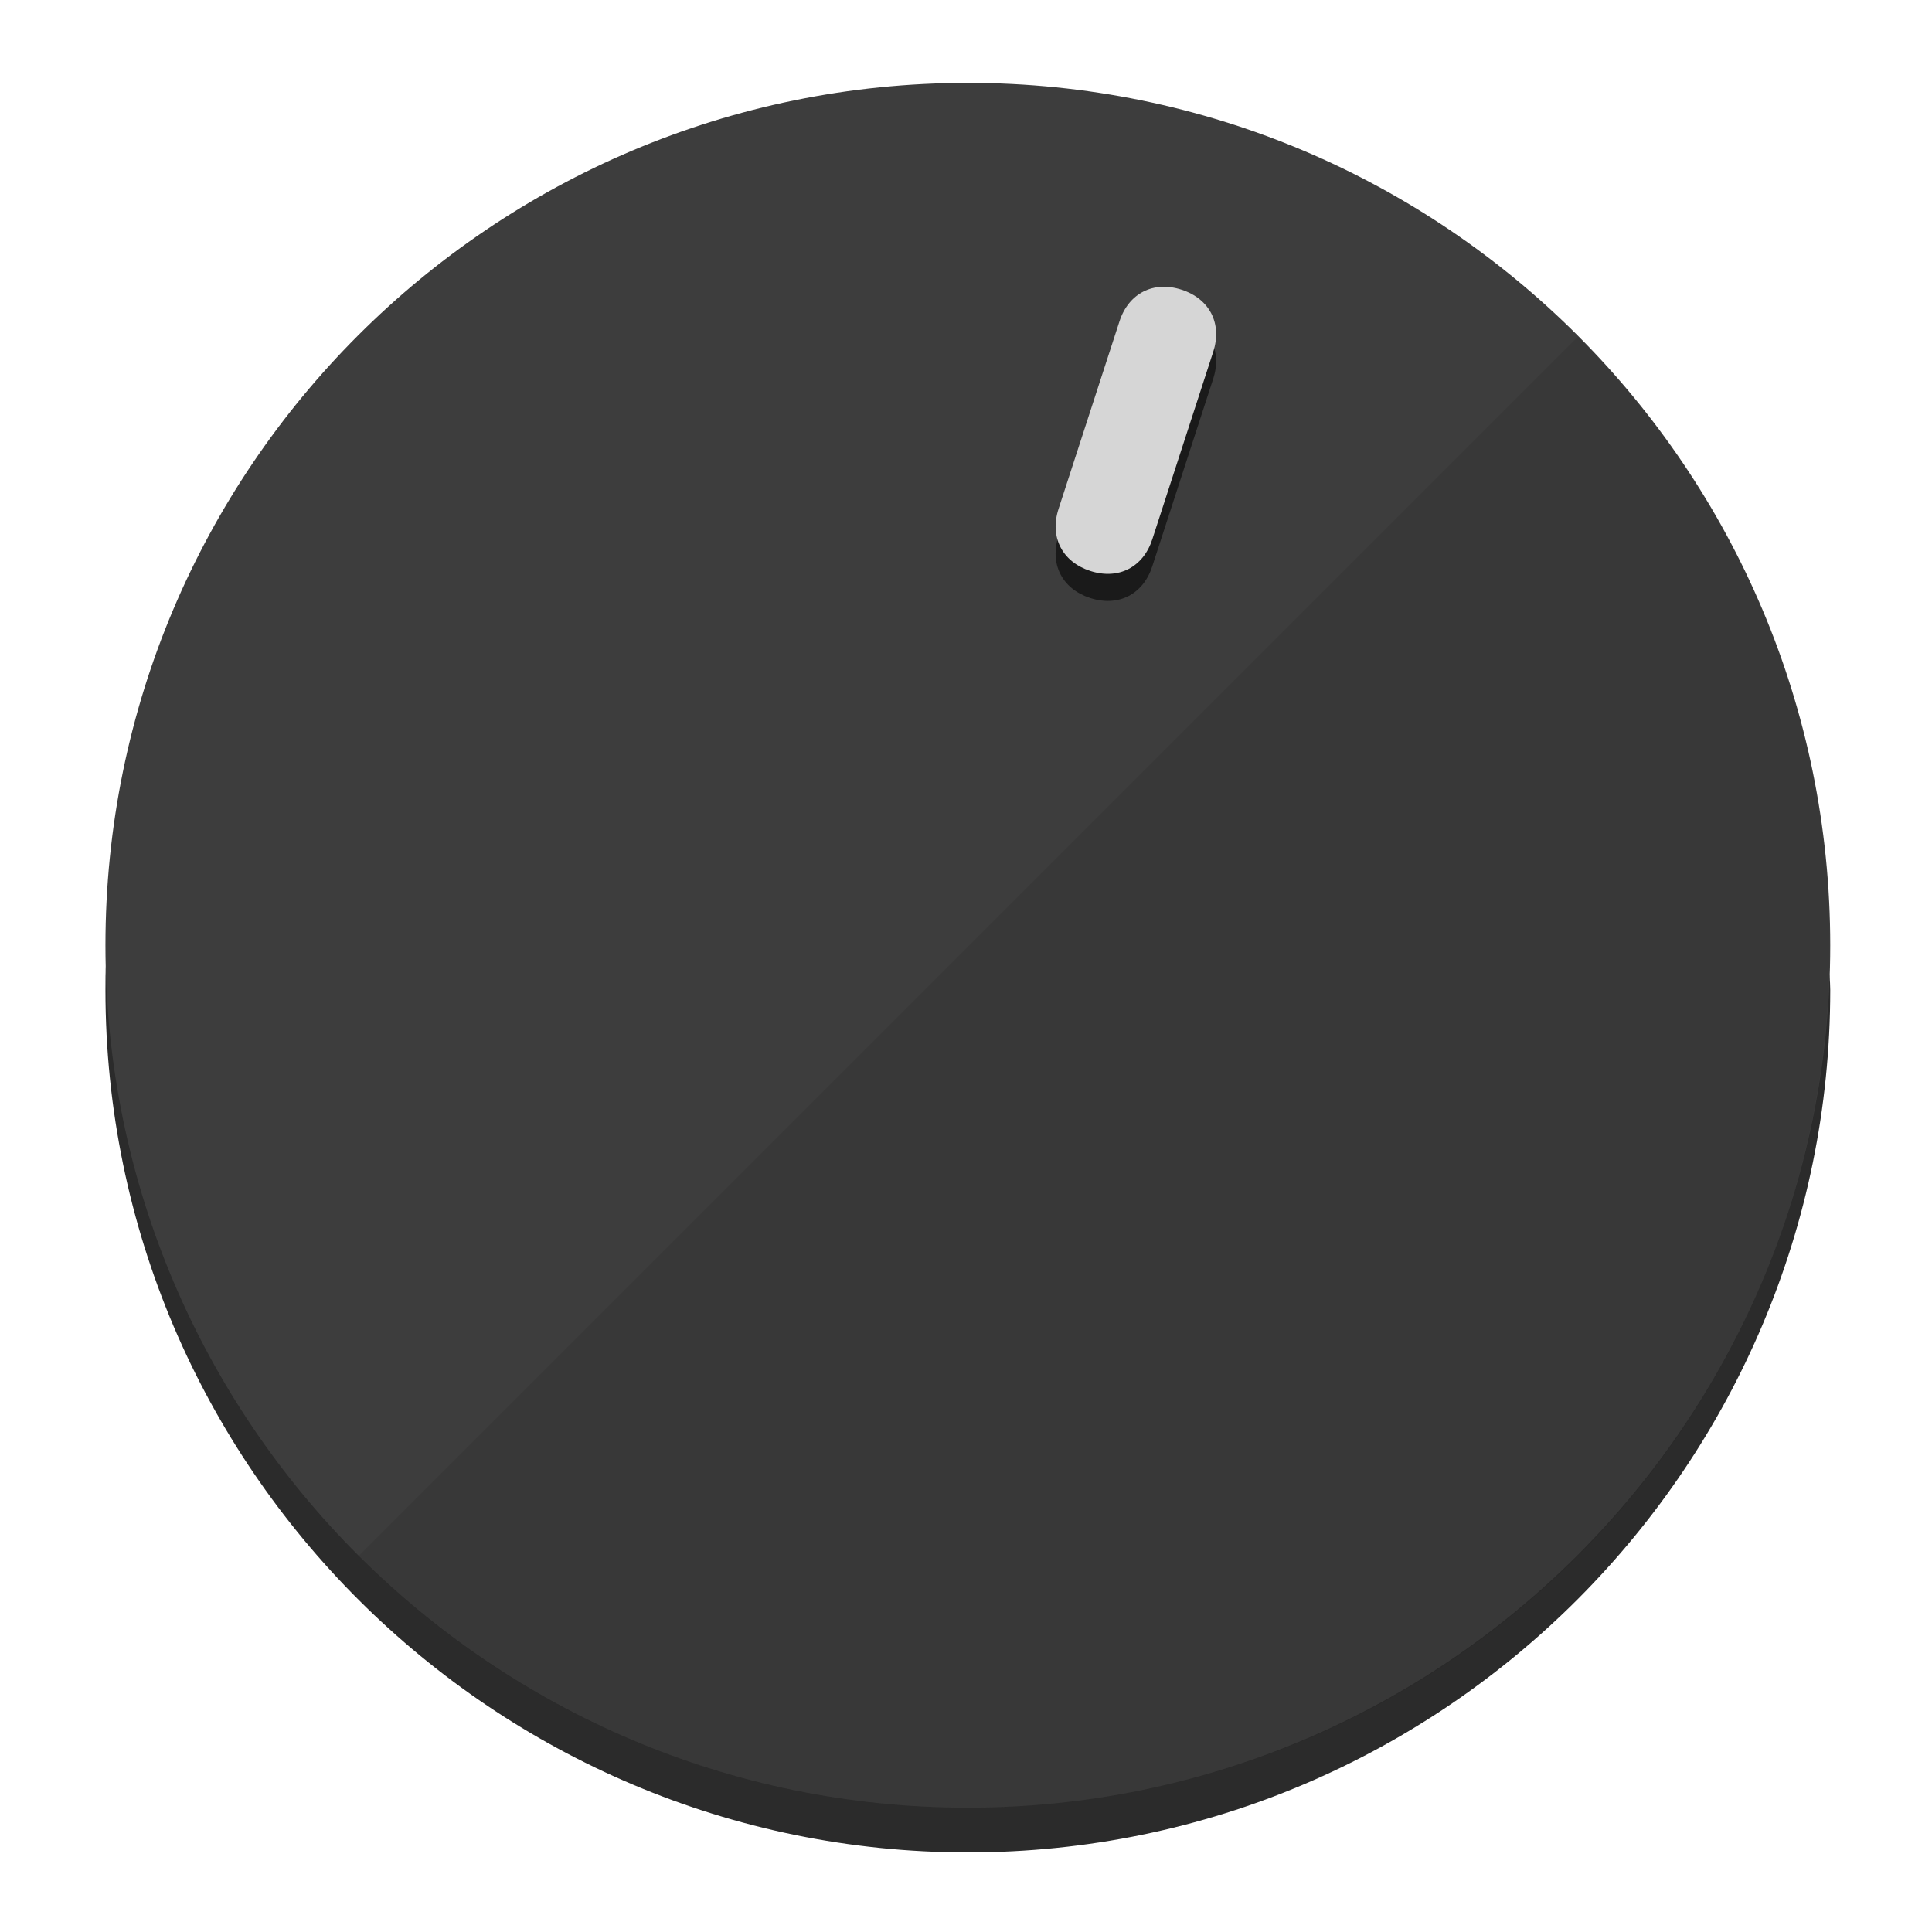
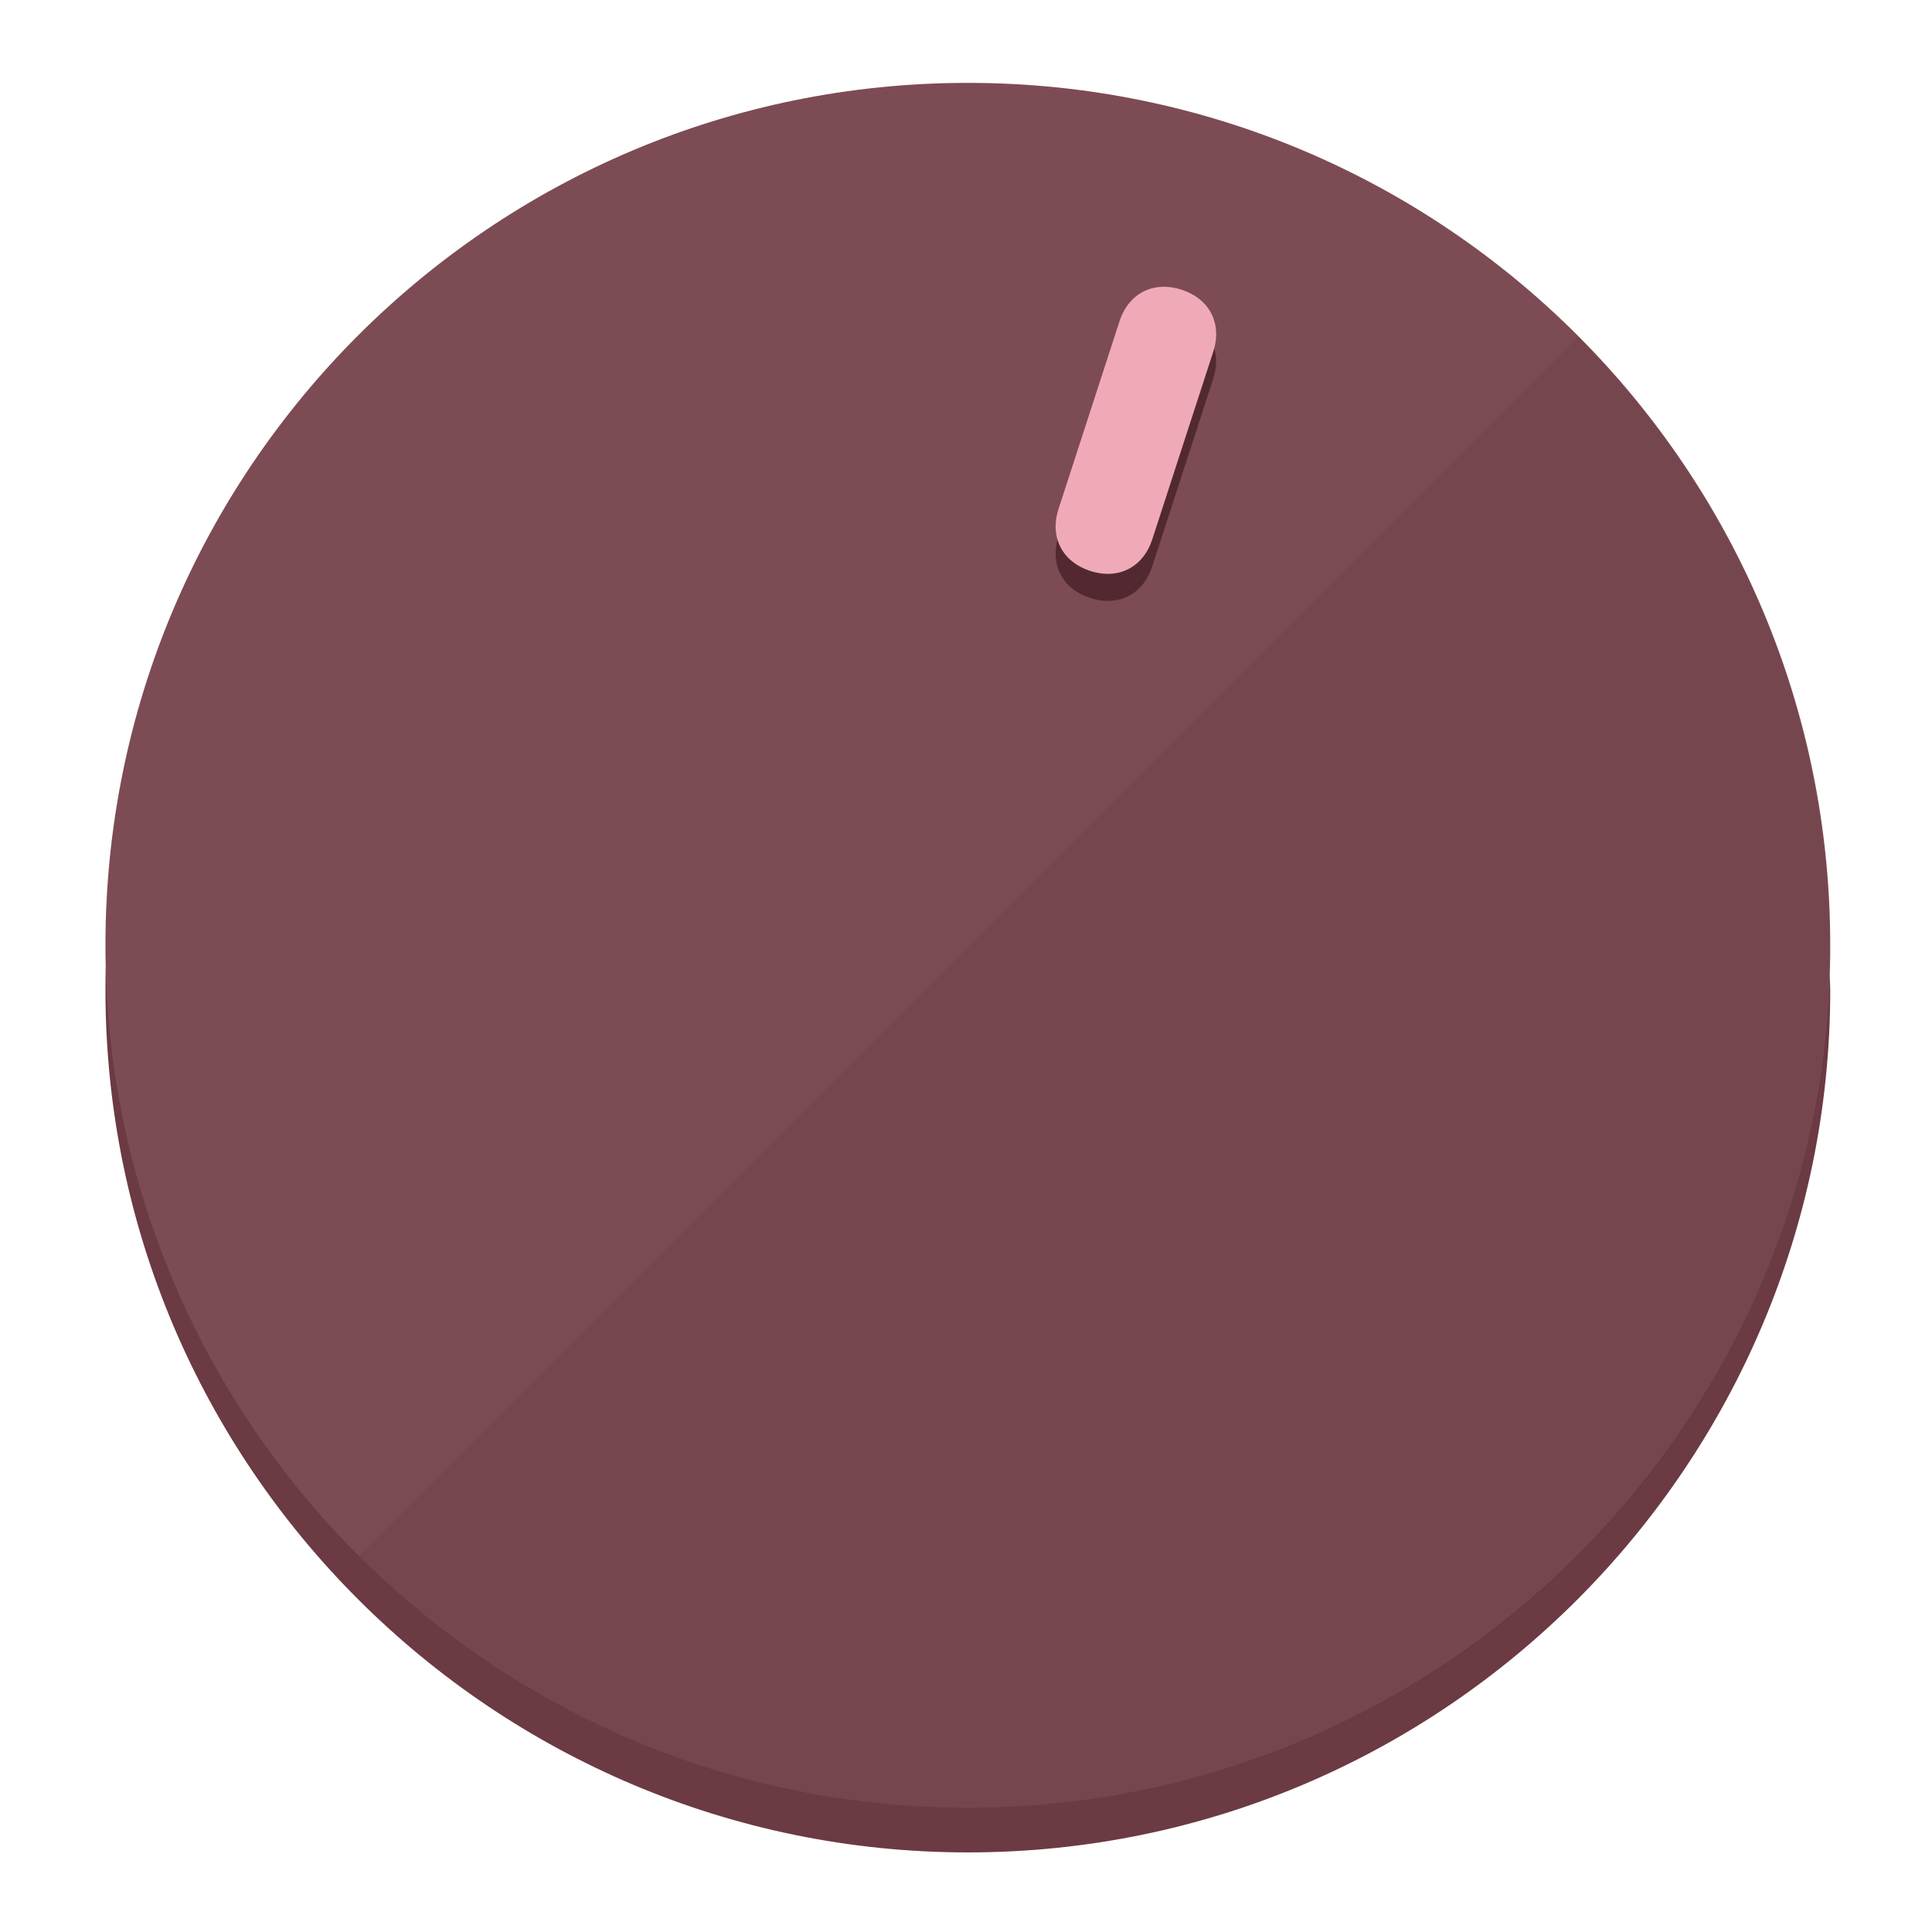
<svg xmlns="http://www.w3.org/2000/svg" height="120px" width="120px" version="1.1" id="Layer_1" viewBox="0 0 496.8 496.8" xml:space="preserve">
  <defs id="defs23" />
  <g id="g3158">
-     <path style="display:inline;fill:#2B2B2B;fill-opacity:1;stroke-width:1.584" d="m 248.875,445.92 c 116.582,0 212.89,-91.238 220.493,-205.286 0,5.069 1.267,8.87 1.267,13.939 0,121.651 -98.842,221.76 -221.76,221.76 -121.651,0 -221.76,-98.842 -221.76,-221.76 0,-5.069 0,-8.87 1.267,-13.939 7.603,114.048 103.91,205.286 220.493,205.286 z" id="path8" />
-     <circle style="display:inline;fill:#3D3D3D;fill-opacity:1;stroke-width:1.584" cx="248.875" cy="243.071" r="221.76" id="circle12" />
-     <path style="display:inline;fill:#1A1A1A;fill-opacity:0.154;stroke-width:1.587" d="m 405.744,86.606 c 86.308,86.308 86.308,227.193 0,313.5 -86.308,86.308 -227.193,86.308 -313.5,0" id="path14" />
+     <path style="display:inline;fill:#6B3A43;fill-opacity:1;stroke-width:1.584" d="m 248.875,445.92 c 116.582,0 212.89,-91.238 220.493,-205.286 0,5.069 1.267,8.87 1.267,13.939 0,121.651 -98.842,221.76 -221.76,221.76 -121.651,0 -221.76,-98.842 -221.76,-221.76 0,-5.069 0,-8.87 1.267,-13.939 7.603,114.048 103.91,205.286 220.493,205.286 z" id="path8" />
+     <circle style="display:inline;fill:#7D4B54;fill-opacity:1;stroke-width:1.584" cx="248.875" cy="243.071" r="221.76" id="circle12" />
+     <path style="display:inline;fill:#522930;fill-opacity:0.154;stroke-width:1.587" d="m 405.744,86.606 c 86.308,86.308 86.308,227.193 0,313.5 -86.308,86.308 -227.193,86.308 -313.5,0" id="path14" />
  </g>
  <g id="g3198">
    <circle style="display:none;fill:#000000;fill-opacity:0;stroke-width:1.584" cx="311.577" cy="154.88" r="221.76" id="circle12-3" transform="rotate(18)" />
-     <path style="display:inline;fill:#1A1A1A;fill-opacity:1;stroke-width:1.584" d="m 296.298,145.631 c -2.35,7.231 -8.737,10.485 -15.968,8.136 v 0 c -7.231,-2.35 -10.485,-8.737 -8.136,-15.968 l 15.663,-48.207 c 2.35,-7.231 8.737,-10.485 15.968,-8.136 v 0 c 7.231,2.349 10.485,8.737 8.136,15.968 z" id="path3789" />
-     <path style="display:inline;fill:#D6D6D6;stroke-width:1.584" d="m 296.308,138.672 c -2.35,7.231 -8.737,10.485 -15.968,8.136 v 0 c -7.231,-2.349 -10.485,-8.737 -8.136,-15.968 l 15.663,-48.207 c 2.35,-7.231 8.737,-10.485 15.968,-8.136 v 0 c 7.231,2.35 10.485,8.737 8.136,15.968 z" id="path915" />
+     <path style="display:inline;fill:#522930;fill-opacity:1;stroke-width:1.584" d="m 296.298,145.631 c -2.35,7.231 -8.737,10.485 -15.968,8.136 v 0 c -7.231,-2.35 -10.485,-8.737 -8.136,-15.968 l 15.663,-48.207 c 2.35,-7.231 8.737,-10.485 15.968,-8.136 v 0 c 7.231,2.349 10.485,8.737 8.136,15.968 z" id="path3789" />
+     <path style="display:inline;fill:#F0AAB7;stroke-width:1.584" d="m 296.308,138.672 c -2.35,7.231 -8.737,10.485 -15.968,8.136 v 0 c -7.231,-2.349 -10.485,-8.737 -8.136,-15.968 l 15.663,-48.207 c 2.35,-7.231 8.737,-10.485 15.968,-8.136 v 0 c 7.231,2.35 10.485,8.737 8.136,15.968 z" id="path915" />
  </g>
</svg>
